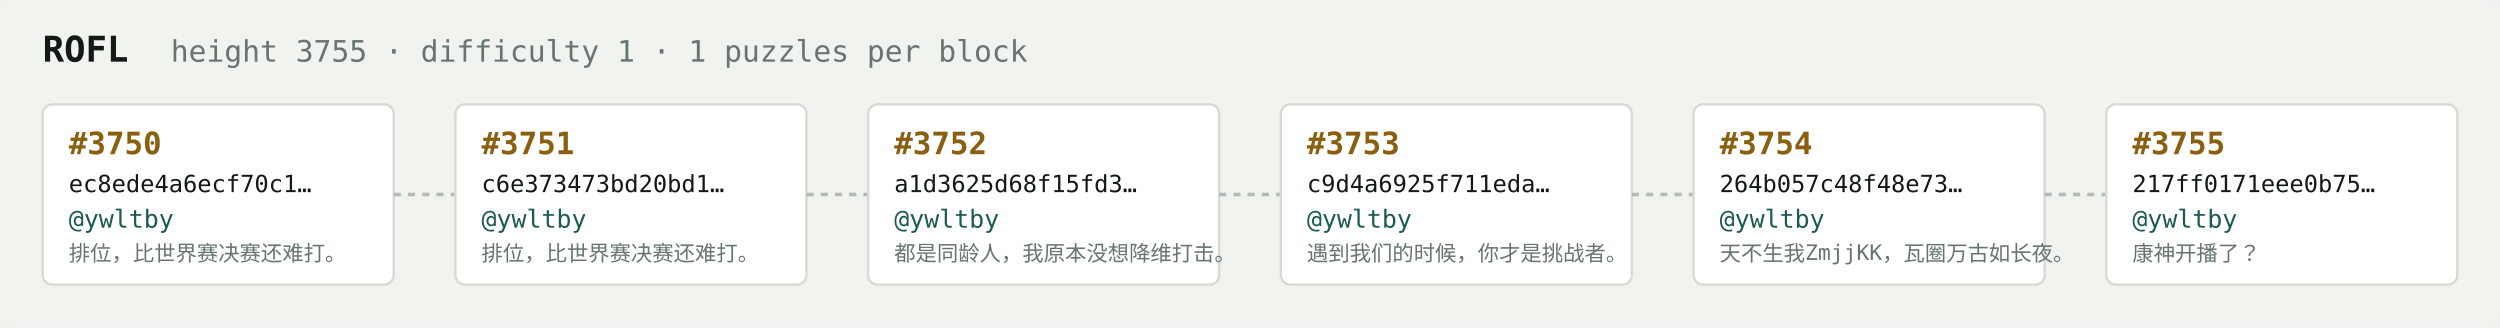
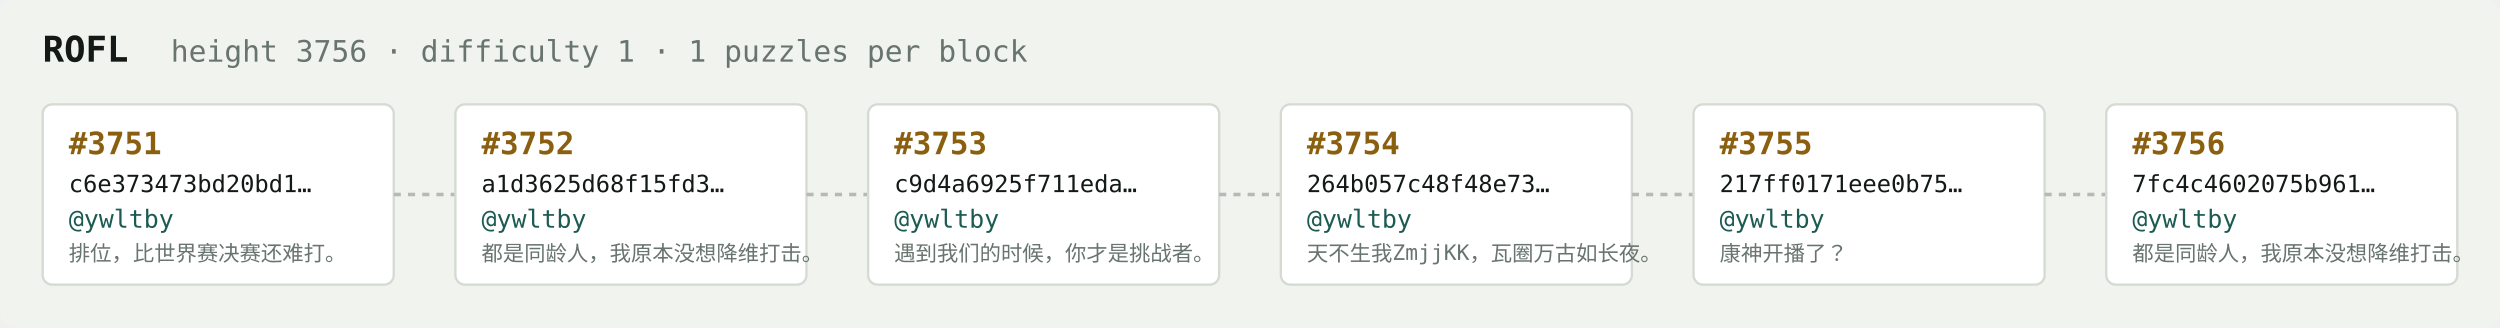
<svg xmlns="http://www.w3.org/2000/svg" width="1054" height="138" viewBox="0 0 1054 138" font-family="ui-monospace,SFMono-Regular,Menlo,monospace">
  <rect fill="#f1f3ef" width="1054" height="138" rx="6" />
  <text x="18" y="26" fill="#121916" font-size="15" font-weight="700">ROFL</text>
-   <text x="72" y="26" fill="#68746e" font-size="12.5">height 3755 · difficulty 1 · 1 puzzles per block</text>
+   <text x="72" y="26" fill="#68746e" font-size="12.5">height 3756 · difficulty 1 · 1 puzzles per block</text>
  <rect x="18" y="44" width="148" height="76" rx="4" fill="#ffffff" stroke="#d5dbd2" stroke-width="1" />
-   <text x="29" y="65" fill="#8a5f10" font-size="13" font-weight="700">#3750</text>
-   <text x="29" y="81" fill="#121916" font-size="10">ec8ede4a6ecf70c1…</text>
+   <text x="29" y="65" fill="#8a5f10" font-size="13" font-weight="700">#3751</text>
+   <text x="29" y="81" fill="#121916" font-size="10">c6e373473bd20bd1…</text>
  <text x="29" y="96" fill="#1c5b52" font-size="10.5">@ywltby</text>
  <text x="29" y="110" fill="#68746e" font-size="9">排位，比世界赛决赛还难打。</text>
  <line x1="166" y1="82.0" x2="192" y2="82.0" stroke="#b3bcb4" stroke-width="1.5" stroke-dasharray="3 3" />
  <rect x="192" y="44" width="148" height="76" rx="4" fill="#ffffff" stroke="#d5dbd2" stroke-width="1" />
-   <text x="203" y="65" fill="#8a5f10" font-size="13" font-weight="700">#3751</text>
-   <text x="203" y="81" fill="#121916" font-size="10">c6e373473bd20bd1…</text>
+   <text x="203" y="65" fill="#8a5f10" font-size="13" font-weight="700">#3752</text>
+   <text x="203" y="81" fill="#121916" font-size="10">a1d3625d68f15fd3…</text>
  <text x="203" y="96" fill="#1c5b52" font-size="10.5">@ywltby</text>
-   <text x="203" y="110" fill="#68746e" font-size="9">排位，比世界赛决赛还难打。</text>
+   <text x="203" y="110" fill="#68746e" font-size="9">都是同龄人，我原本没想降维打击。</text>
  <line x1="340" y1="82.0" x2="366" y2="82.0" stroke="#b3bcb4" stroke-width="1.5" stroke-dasharray="3 3" />
  <rect x="366" y="44" width="148" height="76" rx="4" fill="#ffffff" stroke="#d5dbd2" stroke-width="1" />
-   <text x="377" y="65" fill="#8a5f10" font-size="13" font-weight="700">#3752</text>
-   <text x="377" y="81" fill="#121916" font-size="10">a1d3625d68f15fd3…</text>
+   <text x="377" y="65" fill="#8a5f10" font-size="13" font-weight="700">#3753</text>
+   <text x="377" y="81" fill="#121916" font-size="10">c9d4a6925f711eda…</text>
  <text x="377" y="96" fill="#1c5b52" font-size="10.5">@ywltby</text>
-   <text x="377" y="110" fill="#68746e" font-size="9">都是同龄人，我原本没想降维打击。</text>
+   <text x="377" y="110" fill="#68746e" font-size="9">遇到我们的时候，你才是挑战者。</text>
  <line x1="514" y1="82.0" x2="540" y2="82.0" stroke="#b3bcb4" stroke-width="1.5" stroke-dasharray="3 3" />
  <rect x="540" y="44" width="148" height="76" rx="4" fill="#ffffff" stroke="#d5dbd2" stroke-width="1" />
-   <text x="551" y="65" fill="#8a5f10" font-size="13" font-weight="700">#3753</text>
-   <text x="551" y="81" fill="#121916" font-size="10">c9d4a6925f711eda…</text>
+   <text x="551" y="65" fill="#8a5f10" font-size="13" font-weight="700">#3754</text>
+   <text x="551" y="81" fill="#121916" font-size="10">264b057c48f48e73…</text>
  <text x="551" y="96" fill="#1c5b52" font-size="10.5">@ywltby</text>
-   <text x="551" y="110" fill="#68746e" font-size="9">遇到我们的时候，你才是挑战者。</text>
+   <text x="551" y="110" fill="#68746e" font-size="9">天不生我ZmjjKK，瓦圈万古如长夜。</text>
  <line x1="688" y1="82.0" x2="714" y2="82.0" stroke="#b3bcb4" stroke-width="1.5" stroke-dasharray="3 3" />
  <rect x="714" y="44" width="148" height="76" rx="4" fill="#ffffff" stroke="#d5dbd2" stroke-width="1" />
-   <text x="725" y="65" fill="#8a5f10" font-size="13" font-weight="700">#3754</text>
-   <text x="725" y="81" fill="#121916" font-size="10">264b057c48f48e73…</text>
+   <text x="725" y="65" fill="#8a5f10" font-size="13" font-weight="700">#3755</text>
+   <text x="725" y="81" fill="#121916" font-size="10">217ff0171eee0b75…</text>
  <text x="725" y="96" fill="#1c5b52" font-size="10.5">@ywltby</text>
-   <text x="725" y="110" fill="#68746e" font-size="9">天不生我ZmjjKK，瓦圈万古如长夜。</text>
+   <text x="725" y="110" fill="#68746e" font-size="9">康神开播了？</text>
  <line x1="862" y1="82.0" x2="888" y2="82.0" stroke="#b3bcb4" stroke-width="1.5" stroke-dasharray="3 3" />
  <rect x="888" y="44" width="148" height="76" rx="4" fill="#ffffff" stroke="#d5dbd2" stroke-width="1" />
-   <text x="899" y="65" fill="#8a5f10" font-size="13" font-weight="700">#3755</text>
-   <text x="899" y="81" fill="#121916" font-size="10">217ff0171eee0b75…</text>
+   <text x="899" y="65" fill="#8a5f10" font-size="13" font-weight="700">#3756</text>
+   <text x="899" y="81" fill="#121916" font-size="10">7fc4c4602075b961…</text>
  <text x="899" y="96" fill="#1c5b52" font-size="10.5">@ywltby</text>
-   <text x="899" y="110" fill="#68746e" font-size="9">康神开播了？</text>
+   <text x="899" y="110" fill="#68746e" font-size="9">都是同龄人，我原本没想降维打击。</text>
</svg>
